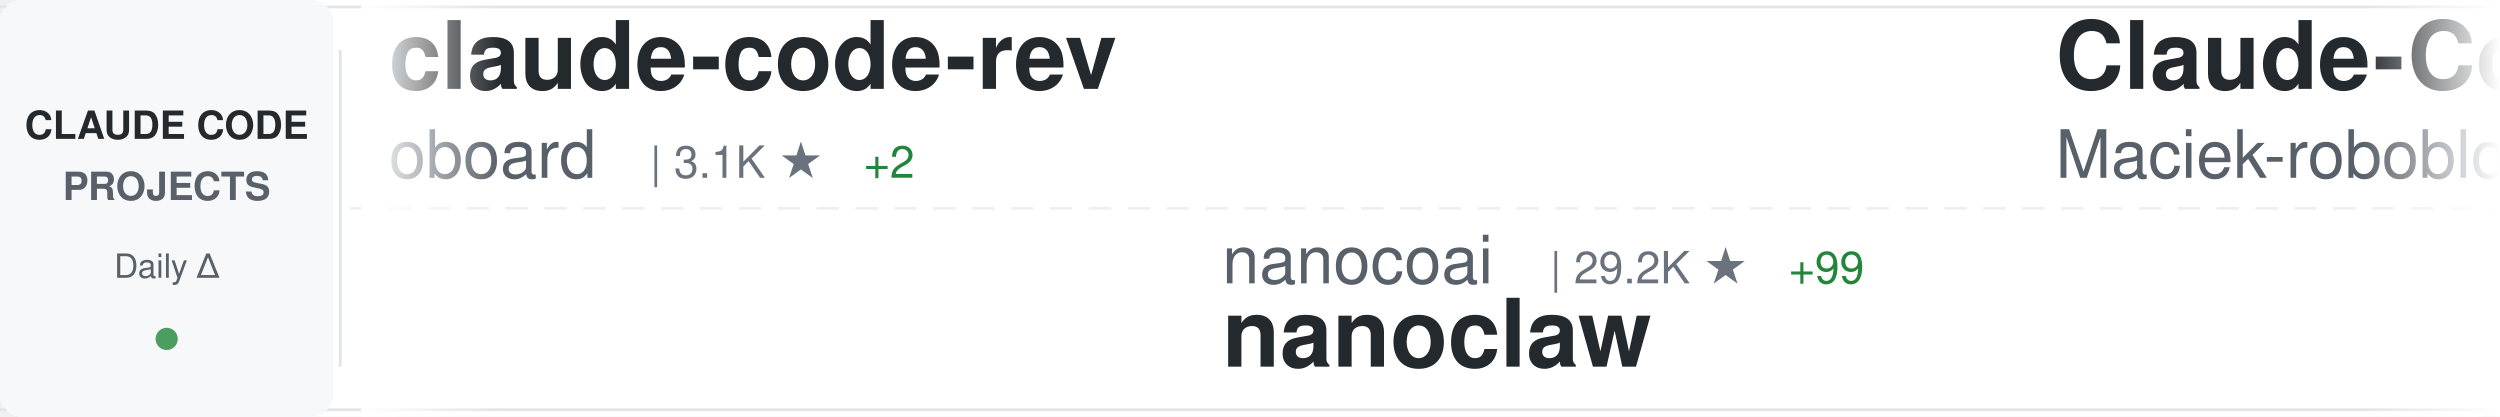
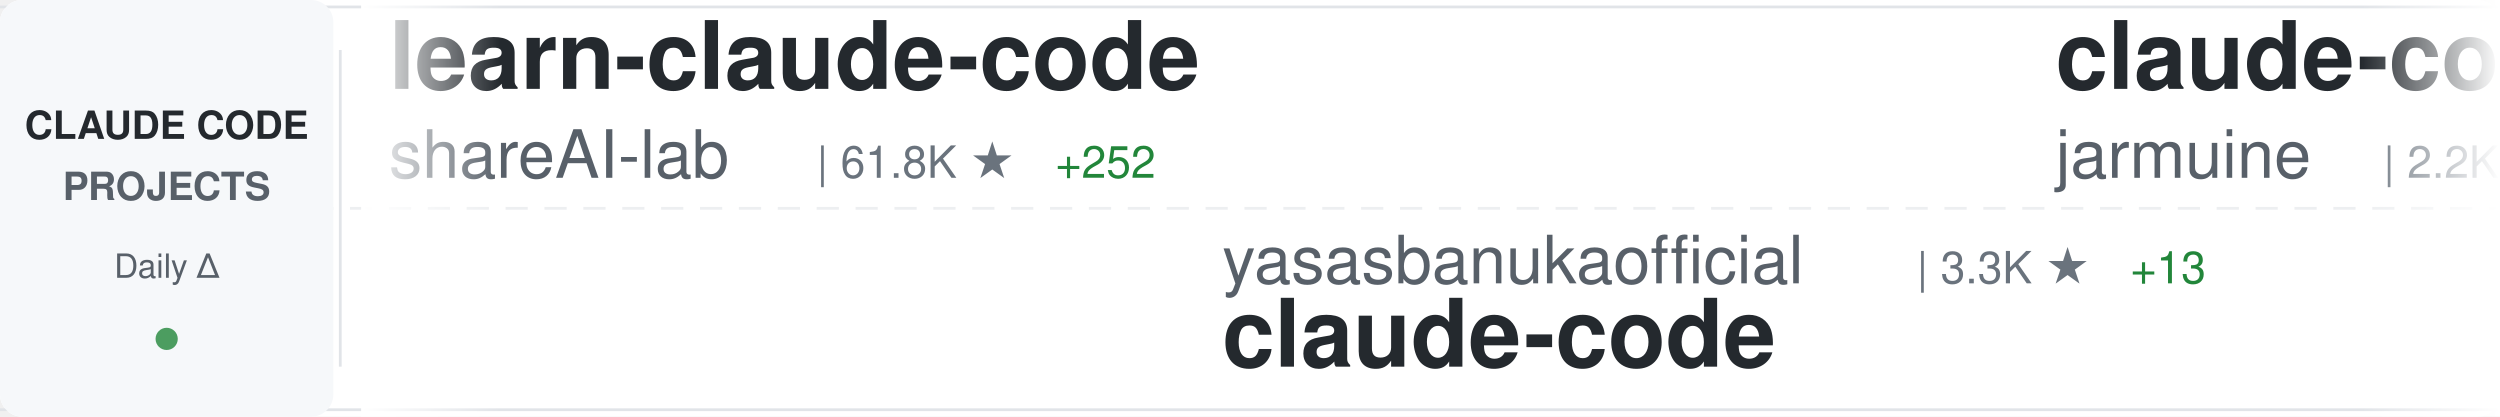
<svg xmlns="http://www.w3.org/2000/svg" width="900" height="150">
  <defs>
    <linearGradient id="awesomeLeftFade" x1="0%" y1="0%" x2="100%" y2="0%">
      <stop offset="0%" style="stop-color:#ffffff;stop-opacity:1" />
      <stop offset="100%" style="stop-color:#ffffff;stop-opacity:0" />
    </linearGradient>
    <linearGradient id="awesomeRightFade" x1="0%" y1="0%" x2="100%" y2="0%">
      <stop offset="0%" style="stop-color:#ffffff;stop-opacity:0" />
      <stop offset="100%" style="stop-color:#ffffff;stop-opacity:1" />
    </linearGradient>
  </defs>
  <rect width="900" height="150" fill="#ffffff" rx="8" />
  <rect x="0" y="2" width="900" height="1" fill="#e1e4e8" />
  <rect x="0" y="147" width="900" height="1" fill="#e1e4e8" />
  <line x1="0" y1="75" x2="900" y2="75" stroke="#e1e4e8" stroke-width="1" stroke-dasharray="8 6" opacity="0.6" />
  <rect x="0" y="0" width="120" height="150" fill="#f6f8fa" rx="8" />
  <text x="60" y="50" font-family="-apple-system, BlinkMacSystemFont, 'Segoe UI', Helvetica, Arial, sans-serif" font-size="14" font-weight="600" fill="#24292e" text-anchor="middle">CLAUDE CODE</text>
  <text x="60" y="72" font-family="-apple-system, BlinkMacSystemFont, 'Segoe UI', Helvetica, Arial, sans-serif" font-size="14" font-weight="600" fill="#586069" text-anchor="middle">PROJECTS</text>
  <text x="60" y="100" font-family="-apple-system, BlinkMacSystemFont, 'Segoe UI', Helvetica, Arial, sans-serif" font-size="12" font-weight="500" fill="#586069" text-anchor="middle">Daily Δ</text>
  <circle cx="60" cy="122" r="4" fill="#22863a" opacity="0.8" />
  <rect x="122" y="18" width="1" height="114" fill="#e1e4e8" />
  <clipPath id="awesomeTickerClip">
    <rect x="130" y="0" width="770" height="150" />
  </clipPath>
  <g clip-path="url(#awesomeTickerClip)">
    <g id="awesomeTickerItems">
      <animateTransform attributeName="transform" attributeType="XML" type="translate" from="0 0" to="-3000 0" dur="54s" repeatCount="indefinite" />
      <g transform="translate(0, 0)">
-         <text x="140" y="32" font-family="-apple-system, BlinkMacSystemFont, 'Segoe UI', Helvetica, Arial, sans-serif" font-size="34" font-weight="600" fill="#24292e">claude-code-rev</text>
-         <text x="140" y="64" font-family="-apple-system, BlinkMacSystemFont, 'Segoe UI', Helvetica, Arial, sans-serif" font-size="24" font-weight="400" fill="#586069">oboard</text>
-         <text x="234" y="64" font-family="-apple-system, BlinkMacSystemFont, 'Segoe UI', Helvetica, Arial, sans-serif" font-size="16" font-weight="500" fill="#6a737d">| 3.1K ★</text>
-         <text x="311" y="64" font-family="-apple-system, BlinkMacSystemFont, 'Segoe UI', Helvetica, Arial, sans-serif" font-size="16" font-weight="500" fill="#22863a"> +2</text>
+         <text x="140" y="32" font-family="-apple-system, BlinkMacSystemFont, 'Segoe UI', Helvetica, Arial, sans-serif" font-size="34" font-weight="600" fill="#24292e">learn-claude-code</text>
+         <text x="140" y="64" font-family="-apple-system, BlinkMacSystemFont, 'Segoe UI', Helvetica, Arial, sans-serif" font-size="24" font-weight="400" fill="#586069">shareAI-lab</text>
+         <text x="294" y="64" font-family="-apple-system, BlinkMacSystemFont, 'Segoe UI', Helvetica, Arial, sans-serif" font-size="16" font-weight="500" fill="#6a737d">| 61.8K ★</text>
+         <text x="380" y="64" font-family="-apple-system, BlinkMacSystemFont, 'Segoe UI', Helvetica, Arial, sans-serif" font-size="16" font-weight="500" fill="#22863a"> +252</text>
      </g>
      <g transform="translate(300, 0)">
-         <text x="140" y="102" font-family="-apple-system, BlinkMacSystemFont, 'Segoe UI', Helvetica, Arial, sans-serif" font-size="24" font-weight="400" fill="#586069">nanocoai</text>
-         <text x="258" y="102" font-family="-apple-system, BlinkMacSystemFont, 'Segoe UI', Helvetica, Arial, sans-serif" font-size="16" font-weight="500" fill="#6a737d">| 29.2K ★</text>
-         <text x="344" y="102" font-family="-apple-system, BlinkMacSystemFont, 'Segoe UI', Helvetica, Arial, sans-serif" font-size="16" font-weight="500" fill="#22863a"> +99</text>
-         <text x="140" y="132" font-family="-apple-system, BlinkMacSystemFont, 'Segoe UI', Helvetica, Arial, sans-serif" font-size="34" font-weight="600" fill="#24292e">nanoclaw</text>
+         <text x="140" y="102" font-family="-apple-system, BlinkMacSystemFont, 'Segoe UI', Helvetica, Arial, sans-serif" font-size="24" font-weight="400" fill="#586069">yasasbanukaofficial</text>
+         <text x="390" y="102" font-family="-apple-system, BlinkMacSystemFont, 'Segoe UI', Helvetica, Arial, sans-serif" font-size="16" font-weight="500" fill="#6a737d">| 3.3K ★</text>
+         <text x="467" y="102" font-family="-apple-system, BlinkMacSystemFont, 'Segoe UI', Helvetica, Arial, sans-serif" font-size="16" font-weight="500" fill="#22863a"> +13</text>
+         <text x="140" y="132" font-family="-apple-system, BlinkMacSystemFont, 'Segoe UI', Helvetica, Arial, sans-serif" font-size="34" font-weight="600" fill="#24292e">claude-code</text>
      </g>
      <g transform="translate(600, 0)">
+         <text x="140" y="32" font-family="-apple-system, BlinkMacSystemFont, 'Segoe UI', Helvetica, Arial, sans-serif" font-size="34" font-weight="600" fill="#24292e">claude-code</text>
+         <text x="140" y="64" font-family="-apple-system, BlinkMacSystemFont, 'Segoe UI', Helvetica, Arial, sans-serif" font-size="24" font-weight="400" fill="#586069">jarmuine</text>
+         <text x="258" y="64" font-family="-apple-system, BlinkMacSystemFont, 'Segoe UI', Helvetica, Arial, sans-serif" font-size="16" font-weight="500" fill="#6a737d">| 2.2K ★</text>
+         <text x="335" y="64" font-family="-apple-system, BlinkMacSystemFont, 'Segoe UI', Helvetica, Arial, sans-serif" font-size="16" font-weight="500" fill="#22863a"> +7</text>
+       </g>
+       <g transform="translate(900, 0)">
+         <text x="140" y="102" font-family="-apple-system, BlinkMacSystemFont, 'Segoe UI', Helvetica, Arial, sans-serif" font-size="24" font-weight="400" fill="#586069">1rgs</text>
+         <text x="210" y="102" font-family="-apple-system, BlinkMacSystemFont, 'Segoe UI', Helvetica, Arial, sans-serif" font-size="16" font-weight="500" fill="#6a737d">| 3.6K ★</text>
+         <text x="287" y="102" font-family="-apple-system, BlinkMacSystemFont, 'Segoe UI', Helvetica, Arial, sans-serif" font-size="16" font-weight="500" fill="#22863a"> +3</text>
+         <text x="140" y="132" font-family="-apple-system, BlinkMacSystemFont, 'Segoe UI', Helvetica, Arial, sans-serif" font-size="34" font-weight="600" fill="#24292e">claude-code-proxy</text>
+       </g>
+       <g transform="translate(1200, 0)">
+         <text x="140" y="32" font-family="-apple-system, BlinkMacSystemFont, 'Segoe UI', Helvetica, Arial, sans-serif" font-size="34" font-weight="600" fill="#24292e">claude-code-sourcemap</text>
+         <text x="140" y="64" font-family="-apple-system, BlinkMacSystemFont, 'Segoe UI', Helvetica, Arial, sans-serif" font-size="24" font-weight="400" fill="#586069">ChinaSiro</text>
+         <text x="270" y="64" font-family="-apple-system, BlinkMacSystemFont, 'Segoe UI', Helvetica, Arial, sans-serif" font-size="16" font-weight="500" fill="#6a737d">| 9.2K ★</text>
+         <text x="347" y="64" font-family="-apple-system, BlinkMacSystemFont, 'Segoe UI', Helvetica, Arial, sans-serif" font-size="16" font-weight="500" fill="#22863a"> +11</text>
+       </g>
+       <g transform="translate(1500, 0)">
+         <text x="140" y="102" font-family="-apple-system, BlinkMacSystemFont, 'Segoe UI', Helvetica, Arial, sans-serif" font-size="24" font-weight="400" fill="#586069">pengchengneo</text>
+         <text x="306" y="102" font-family="-apple-system, BlinkMacSystemFont, 'Segoe UI', Helvetica, Arial, sans-serif" font-size="16" font-weight="500" fill="#6a737d">| 1.4K ★</text>
+         <text x="383" y="102" font-family="-apple-system, BlinkMacSystemFont, 'Segoe UI', Helvetica, Arial, sans-serif" font-size="16" font-weight="500" fill="#22863a"> +5</text>
+         <text x="140" y="132" font-family="-apple-system, BlinkMacSystemFont, 'Segoe UI', Helvetica, Arial, sans-serif" font-size="34" font-weight="600" fill="#24292e">Claude-Code</text>
+       </g>
+       <g transform="translate(1800, 0)">
        <text x="140" y="32" font-family="-apple-system, BlinkMacSystemFont, 'Segoe UI', Helvetica, Arial, sans-serif" font-size="34" font-weight="600" fill="#24292e">Claude-Code-Usage-Monito...</text>
        <text x="140" y="64" font-family="-apple-system, BlinkMacSystemFont, 'Segoe UI', Helvetica, Arial, sans-serif" font-size="24" font-weight="400" fill="#586069">Maciek-roboblog</text>
        <text x="342" y="64" font-family="-apple-system, BlinkMacSystemFont, 'Segoe UI', Helvetica, Arial, sans-serif" font-size="16" font-weight="500" fill="#6a737d">| 8.0K ★</text>
-         <text x="419" y="64" font-family="-apple-system, BlinkMacSystemFont, 'Segoe UI', Helvetica, Arial, sans-serif" font-size="16" font-weight="500" fill="#22863a"> +11</text>
-       </g>
-       <g transform="translate(900, 0)">
-         <text x="140" y="102" font-family="-apple-system, BlinkMacSystemFont, 'Segoe UI', Helvetica, Arial, sans-serif" font-size="24" font-weight="400" fill="#586069">pengchengneo</text>
-         <text x="306" y="102" font-family="-apple-system, BlinkMacSystemFont, 'Segoe UI', Helvetica, Arial, sans-serif" font-size="16" font-weight="500" fill="#6a737d">| 1.4K ★</text>
-         <text x="383" y="102" font-family="-apple-system, BlinkMacSystemFont, 'Segoe UI', Helvetica, Arial, sans-serif" font-size="16" font-weight="500" fill="#22863a"> +6</text>
-         <text x="140" y="132" font-family="-apple-system, BlinkMacSystemFont, 'Segoe UI', Helvetica, Arial, sans-serif" font-size="34" font-weight="600" fill="#24292e">Claude-Code</text>
-       </g>
-       <g transform="translate(1200, 0)">
-         <text x="140" y="32" font-family="-apple-system, BlinkMacSystemFont, 'Segoe UI', Helvetica, Arial, sans-serif" font-size="34" font-weight="600" fill="#24292e">ClaudeCodeAgents</text>
-         <text x="140" y="64" font-family="-apple-system, BlinkMacSystemFont, 'Segoe UI', Helvetica, Arial, sans-serif" font-size="24" font-weight="400" fill="#586069">darcyegb</text>
-         <text x="258" y="64" font-family="-apple-system, BlinkMacSystemFont, 'Segoe UI', Helvetica, Arial, sans-serif" font-size="16" font-weight="500" fill="#6a737d">| 700 ★</text>
-       </g>
-       <g transform="translate(1500, 0)">
-         <text x="140" y="102" font-family="-apple-system, BlinkMacSystemFont, 'Segoe UI', Helvetica, Arial, sans-serif" font-size="24" font-weight="400" fill="#586069">andrew-kramer-inno</text>
-         <text x="378" y="102" font-family="-apple-system, BlinkMacSystemFont, 'Segoe UI', Helvetica, Arial, sans-serif" font-size="16" font-weight="500" fill="#6a737d">| 589 ★</text>
-         <text x="140" y="132" font-family="-apple-system, BlinkMacSystemFont, 'Segoe UI', Helvetica, Arial, sans-serif" font-size="34" font-weight="600" fill="#24292e">claude-code-source-build</text>
-       </g>
-       <g transform="translate(1800, 0)">
-         <text x="140" y="32" font-family="-apple-system, BlinkMacSystemFont, 'Segoe UI', Helvetica, Arial, sans-serif" font-size="34" font-weight="600" fill="#24292e">claude-code-source</text>
-         <text x="140" y="64" font-family="-apple-system, BlinkMacSystemFont, 'Segoe UI', Helvetica, Arial, sans-serif" font-size="24" font-weight="400" fill="#586069">hangsman</text>
-         <text x="258" y="64" font-family="-apple-system, BlinkMacSystemFont, 'Segoe UI', Helvetica, Arial, sans-serif" font-size="16" font-weight="500" fill="#6a737d">| 780 ★</text>
+         <text x="419" y="64" font-family="-apple-system, BlinkMacSystemFont, 'Segoe UI', Helvetica, Arial, sans-serif" font-size="16" font-weight="500" fill="#22863a"> +12</text>
      </g>
      <g transform="translate(2100, 0)">
-         <text x="140" y="102" font-family="-apple-system, BlinkMacSystemFont, 'Segoe UI', Helvetica, Arial, sans-serif" font-size="24" font-weight="400" fill="#586069">centminmod</text>
-         <text x="282" y="102" font-family="-apple-system, BlinkMacSystemFont, 'Segoe UI', Helvetica, Arial, sans-serif" font-size="16" font-weight="500" fill="#6a737d">| 2.3K ★</text>
-         <text x="359" y="102" font-family="-apple-system, BlinkMacSystemFont, 'Segoe UI', Helvetica, Arial, sans-serif" font-size="16" font-weight="500" fill="#22863a"> +10</text>
-         <text x="140" y="132" font-family="-apple-system, BlinkMacSystemFont, 'Segoe UI', Helvetica, Arial, sans-serif" font-size="34" font-weight="600" fill="#24292e">my-claude-code-setup</text>
+         <text x="140" y="102" font-family="-apple-system, BlinkMacSystemFont, 'Segoe UI', Helvetica, Arial, sans-serif" font-size="24" font-weight="400" fill="#586069">alirezarezvani</text>
+         <text x="330" y="102" font-family="-apple-system, BlinkMacSystemFont, 'Segoe UI', Helvetica, Arial, sans-serif" font-size="16" font-weight="500" fill="#6a737d">| 15.8K ★</text>
+         <text x="416" y="102" font-family="-apple-system, BlinkMacSystemFont, 'Segoe UI', Helvetica, Arial, sans-serif" font-size="16" font-weight="500" fill="#22863a"> +116</text>
+         <text x="140" y="132" font-family="-apple-system, BlinkMacSystemFont, 'Segoe UI', Helvetica, Arial, sans-serif" font-size="34" font-weight="600" fill="#24292e">claude-skills</text>
      </g>
      <g transform="translate(2400, 0)">
-         <text x="140" y="32" font-family="-apple-system, BlinkMacSystemFont, 'Segoe UI', Helvetica, Arial, sans-serif" font-size="34" font-weight="600" fill="#24292e">agents</text>
-         <text x="140" y="64" font-family="-apple-system, BlinkMacSystemFont, 'Segoe UI', Helvetica, Arial, sans-serif" font-size="24" font-weight="400" fill="#586069">wshobson</text>
-         <text x="258" y="64" font-family="-apple-system, BlinkMacSystemFont, 'Segoe UI', Helvetica, Arial, sans-serif" font-size="16" font-weight="500" fill="#6a737d">| 35.8K ★</text>
-         <text x="344" y="64" font-family="-apple-system, BlinkMacSystemFont, 'Segoe UI', Helvetica, Arial, sans-serif" font-size="16" font-weight="500" fill="#22863a"> +56</text>
+         <text x="140" y="32" font-family="-apple-system, BlinkMacSystemFont, 'Segoe UI', Helvetica, Arial, sans-serif" font-size="34" font-weight="600" fill="#24292e">nanoclaw</text>
+         <text x="140" y="64" font-family="-apple-system, BlinkMacSystemFont, 'Segoe UI', Helvetica, Arial, sans-serif" font-size="24" font-weight="400" fill="#586069">nanocoai</text>
+         <text x="258" y="64" font-family="-apple-system, BlinkMacSystemFont, 'Segoe UI', Helvetica, Arial, sans-serif" font-size="16" font-weight="500" fill="#6a737d">| 29.2K ★</text>
+         <text x="344" y="64" font-family="-apple-system, BlinkMacSystemFont, 'Segoe UI', Helvetica, Arial, sans-serif" font-size="16" font-weight="500" fill="#22863a"> +91</text>
      </g>
      <g transform="translate(2700, 0)">
-         <text x="140" y="102" font-family="-apple-system, BlinkMacSystemFont, 'Segoe UI', Helvetica, Arial, sans-serif" font-size="24" font-weight="400" fill="#586069">davila7</text>
-         <text x="246" y="102" font-family="-apple-system, BlinkMacSystemFont, 'Segoe UI', Helvetica, Arial, sans-serif" font-size="16" font-weight="500" fill="#6a737d">| 27.5K ★</text>
-         <text x="332" y="102" font-family="-apple-system, BlinkMacSystemFont, 'Segoe UI', Helvetica, Arial, sans-serif" font-size="16" font-weight="500" fill="#22863a"> +38</text>
-         <text x="140" y="132" font-family="-apple-system, BlinkMacSystemFont, 'Segoe UI', Helvetica, Arial, sans-serif" font-size="34" font-weight="600" fill="#24292e">claude-code-templates</text>
+         <text x="140" y="102" font-family="-apple-system, BlinkMacSystemFont, 'Segoe UI', Helvetica, Arial, sans-serif" font-size="24" font-weight="400" fill="#586069">nicedreamzapp</text>
+         <text x="318" y="102" font-family="-apple-system, BlinkMacSystemFont, 'Segoe UI', Helvetica, Arial, sans-serif" font-size="16" font-weight="500" fill="#6a737d">| 2.7K ★</text>
+         <text x="395" y="102" font-family="-apple-system, BlinkMacSystemFont, 'Segoe UI', Helvetica, Arial, sans-serif" font-size="16" font-weight="500" fill="#22863a"> +20</text>
+         <text x="140" y="132" font-family="-apple-system, BlinkMacSystemFont, 'Segoe UI', Helvetica, Arial, sans-serif" font-size="34" font-weight="600" fill="#24292e">claude-code-local</text>
      </g>
      <g transform="translate(3000, 0)">
-         <text x="140" y="32" font-family="-apple-system, BlinkMacSystemFont, 'Segoe UI', Helvetica, Arial, sans-serif" font-size="34" font-weight="600" fill="#24292e">claude-code-rev</text>
-         <text x="140" y="64" font-family="-apple-system, BlinkMacSystemFont, 'Segoe UI', Helvetica, Arial, sans-serif" font-size="24" font-weight="400" fill="#586069">oboard</text>
-         <text x="234" y="64" font-family="-apple-system, BlinkMacSystemFont, 'Segoe UI', Helvetica, Arial, sans-serif" font-size="16" font-weight="500" fill="#6a737d">| 3.1K ★</text>
-         <text x="311" y="64" font-family="-apple-system, BlinkMacSystemFont, 'Segoe UI', Helvetica, Arial, sans-serif" font-size="16" font-weight="500" fill="#22863a"> +2</text>
+         <text x="140" y="32" font-family="-apple-system, BlinkMacSystemFont, 'Segoe UI', Helvetica, Arial, sans-serif" font-size="34" font-weight="600" fill="#24292e">learn-claude-code</text>
+         <text x="140" y="64" font-family="-apple-system, BlinkMacSystemFont, 'Segoe UI', Helvetica, Arial, sans-serif" font-size="24" font-weight="400" fill="#586069">shareAI-lab</text>
+         <text x="294" y="64" font-family="-apple-system, BlinkMacSystemFont, 'Segoe UI', Helvetica, Arial, sans-serif" font-size="16" font-weight="500" fill="#6a737d">| 61.8K ★</text>
+         <text x="380" y="64" font-family="-apple-system, BlinkMacSystemFont, 'Segoe UI', Helvetica, Arial, sans-serif" font-size="16" font-weight="500" fill="#22863a"> +252</text>
      </g>
      <g transform="translate(3300, 0)">
-         <text x="140" y="102" font-family="-apple-system, BlinkMacSystemFont, 'Segoe UI', Helvetica, Arial, sans-serif" font-size="24" font-weight="400" fill="#586069">nanocoai</text>
-         <text x="258" y="102" font-family="-apple-system, BlinkMacSystemFont, 'Segoe UI', Helvetica, Arial, sans-serif" font-size="16" font-weight="500" fill="#6a737d">| 29.2K ★</text>
-         <text x="344" y="102" font-family="-apple-system, BlinkMacSystemFont, 'Segoe UI', Helvetica, Arial, sans-serif" font-size="16" font-weight="500" fill="#22863a"> +99</text>
-         <text x="140" y="132" font-family="-apple-system, BlinkMacSystemFont, 'Segoe UI', Helvetica, Arial, sans-serif" font-size="34" font-weight="600" fill="#24292e">nanoclaw</text>
+         <text x="140" y="102" font-family="-apple-system, BlinkMacSystemFont, 'Segoe UI', Helvetica, Arial, sans-serif" font-size="24" font-weight="400" fill="#586069">yasasbanukaofficial</text>
+         <text x="390" y="102" font-family="-apple-system, BlinkMacSystemFont, 'Segoe UI', Helvetica, Arial, sans-serif" font-size="16" font-weight="500" fill="#6a737d">| 3.3K ★</text>
+         <text x="467" y="102" font-family="-apple-system, BlinkMacSystemFont, 'Segoe UI', Helvetica, Arial, sans-serif" font-size="16" font-weight="500" fill="#22863a"> +13</text>
+         <text x="140" y="132" font-family="-apple-system, BlinkMacSystemFont, 'Segoe UI', Helvetica, Arial, sans-serif" font-size="34" font-weight="600" fill="#24292e">claude-code</text>
      </g>
      <g transform="translate(3600, 0)">
-         <text x="140" y="32" font-family="-apple-system, BlinkMacSystemFont, 'Segoe UI', Helvetica, Arial, sans-serif" font-size="34" font-weight="600" fill="#24292e">Claude-Code-Usage-Monito...</text>
-         <text x="140" y="64" font-family="-apple-system, BlinkMacSystemFont, 'Segoe UI', Helvetica, Arial, sans-serif" font-size="24" font-weight="400" fill="#586069">Maciek-roboblog</text>
-         <text x="342" y="64" font-family="-apple-system, BlinkMacSystemFont, 'Segoe UI', Helvetica, Arial, sans-serif" font-size="16" font-weight="500" fill="#6a737d">| 8.0K ★</text>
-         <text x="419" y="64" font-family="-apple-system, BlinkMacSystemFont, 'Segoe UI', Helvetica, Arial, sans-serif" font-size="16" font-weight="500" fill="#22863a"> +11</text>
+         <text x="140" y="32" font-family="-apple-system, BlinkMacSystemFont, 'Segoe UI', Helvetica, Arial, sans-serif" font-size="34" font-weight="600" fill="#24292e">claude-code</text>
+         <text x="140" y="64" font-family="-apple-system, BlinkMacSystemFont, 'Segoe UI', Helvetica, Arial, sans-serif" font-size="24" font-weight="400" fill="#586069">jarmuine</text>
+         <text x="258" y="64" font-family="-apple-system, BlinkMacSystemFont, 'Segoe UI', Helvetica, Arial, sans-serif" font-size="16" font-weight="500" fill="#6a737d">| 2.2K ★</text>
+         <text x="335" y="64" font-family="-apple-system, BlinkMacSystemFont, 'Segoe UI', Helvetica, Arial, sans-serif" font-size="16" font-weight="500" fill="#22863a"> +7</text>
      </g>
      <g transform="translate(3900, 0)">
-         <text x="140" y="102" font-family="-apple-system, BlinkMacSystemFont, 'Segoe UI', Helvetica, Arial, sans-serif" font-size="24" font-weight="400" fill="#586069">pengchengneo</text>
-         <text x="306" y="102" font-family="-apple-system, BlinkMacSystemFont, 'Segoe UI', Helvetica, Arial, sans-serif" font-size="16" font-weight="500" fill="#6a737d">| 1.4K ★</text>
-         <text x="383" y="102" font-family="-apple-system, BlinkMacSystemFont, 'Segoe UI', Helvetica, Arial, sans-serif" font-size="16" font-weight="500" fill="#22863a"> +6</text>
-         <text x="140" y="132" font-family="-apple-system, BlinkMacSystemFont, 'Segoe UI', Helvetica, Arial, sans-serif" font-size="34" font-weight="600" fill="#24292e">Claude-Code</text>
+         <text x="140" y="102" font-family="-apple-system, BlinkMacSystemFont, 'Segoe UI', Helvetica, Arial, sans-serif" font-size="24" font-weight="400" fill="#586069">1rgs</text>
+         <text x="210" y="102" font-family="-apple-system, BlinkMacSystemFont, 'Segoe UI', Helvetica, Arial, sans-serif" font-size="16" font-weight="500" fill="#6a737d">| 3.6K ★</text>
+         <text x="287" y="102" font-family="-apple-system, BlinkMacSystemFont, 'Segoe UI', Helvetica, Arial, sans-serif" font-size="16" font-weight="500" fill="#22863a"> +3</text>
+         <text x="140" y="132" font-family="-apple-system, BlinkMacSystemFont, 'Segoe UI', Helvetica, Arial, sans-serif" font-size="34" font-weight="600" fill="#24292e">claude-code-proxy</text>
      </g>
    </g>
  </g>
  <rect x="130" y="0" width="50" height="150" fill="url(#awesomeLeftFade)" />
  <rect x="850" y="0" width="50" height="150" fill="url(#awesomeRightFade)" />
</svg>
